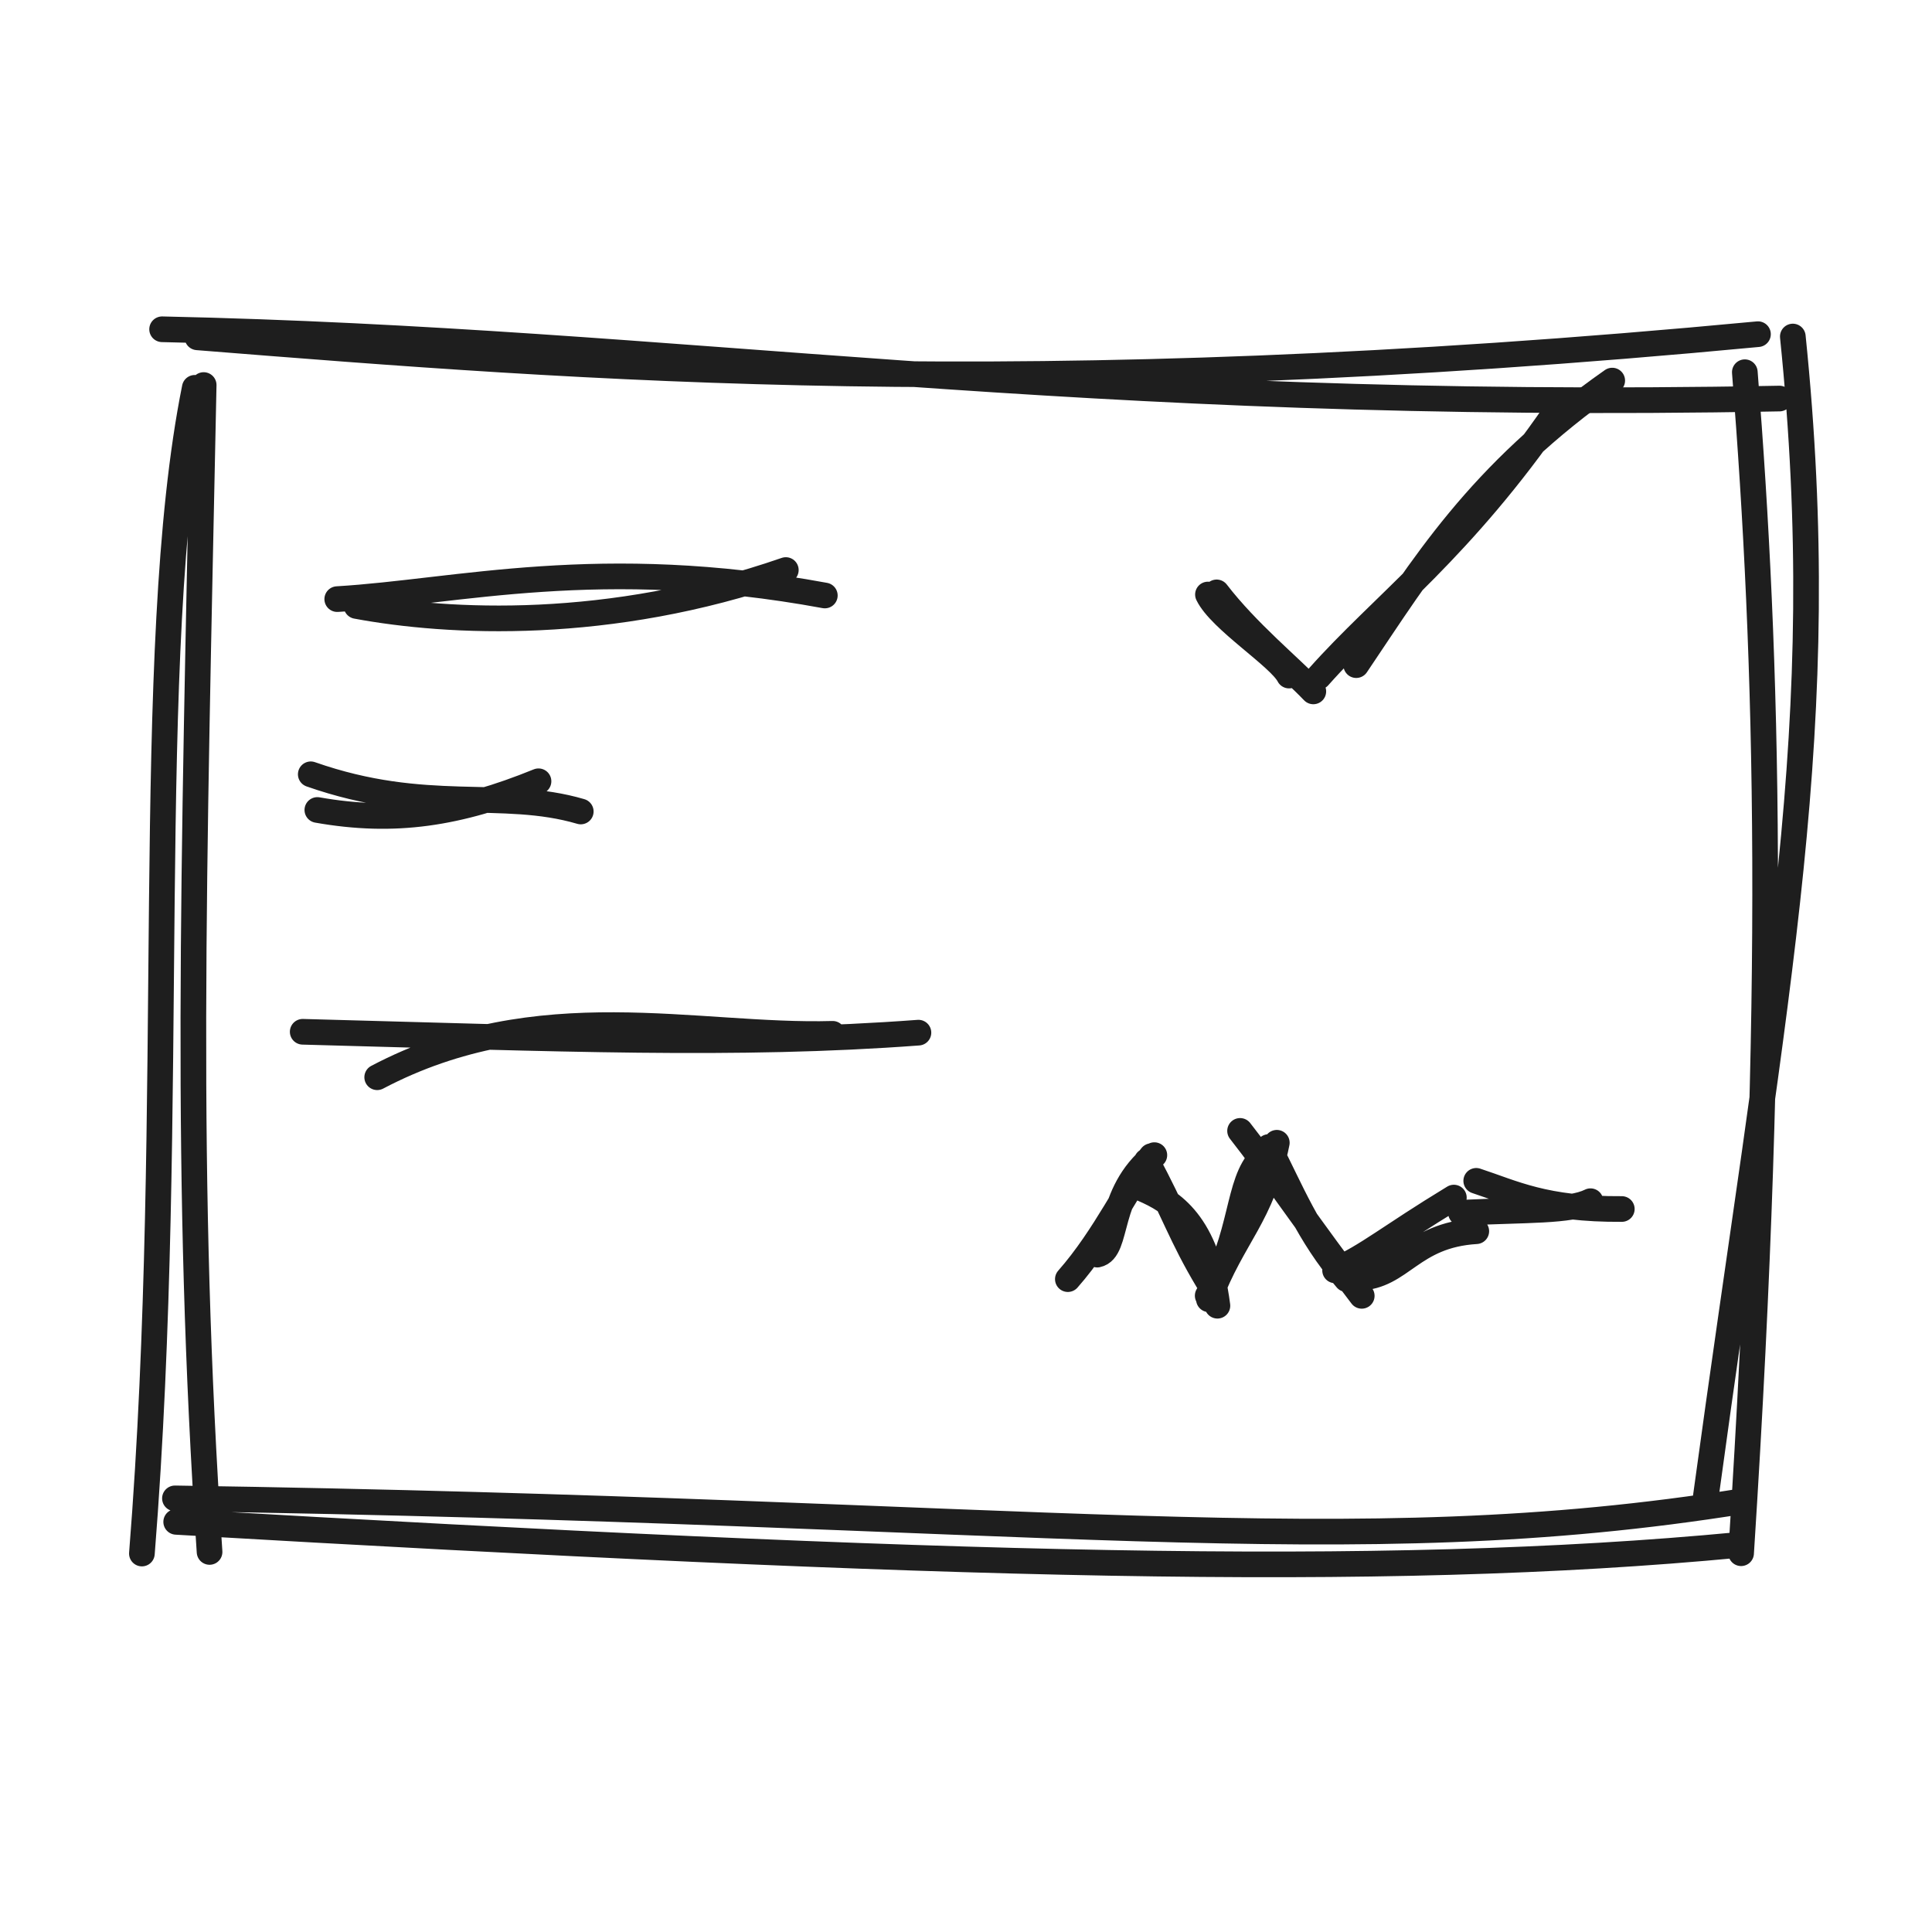
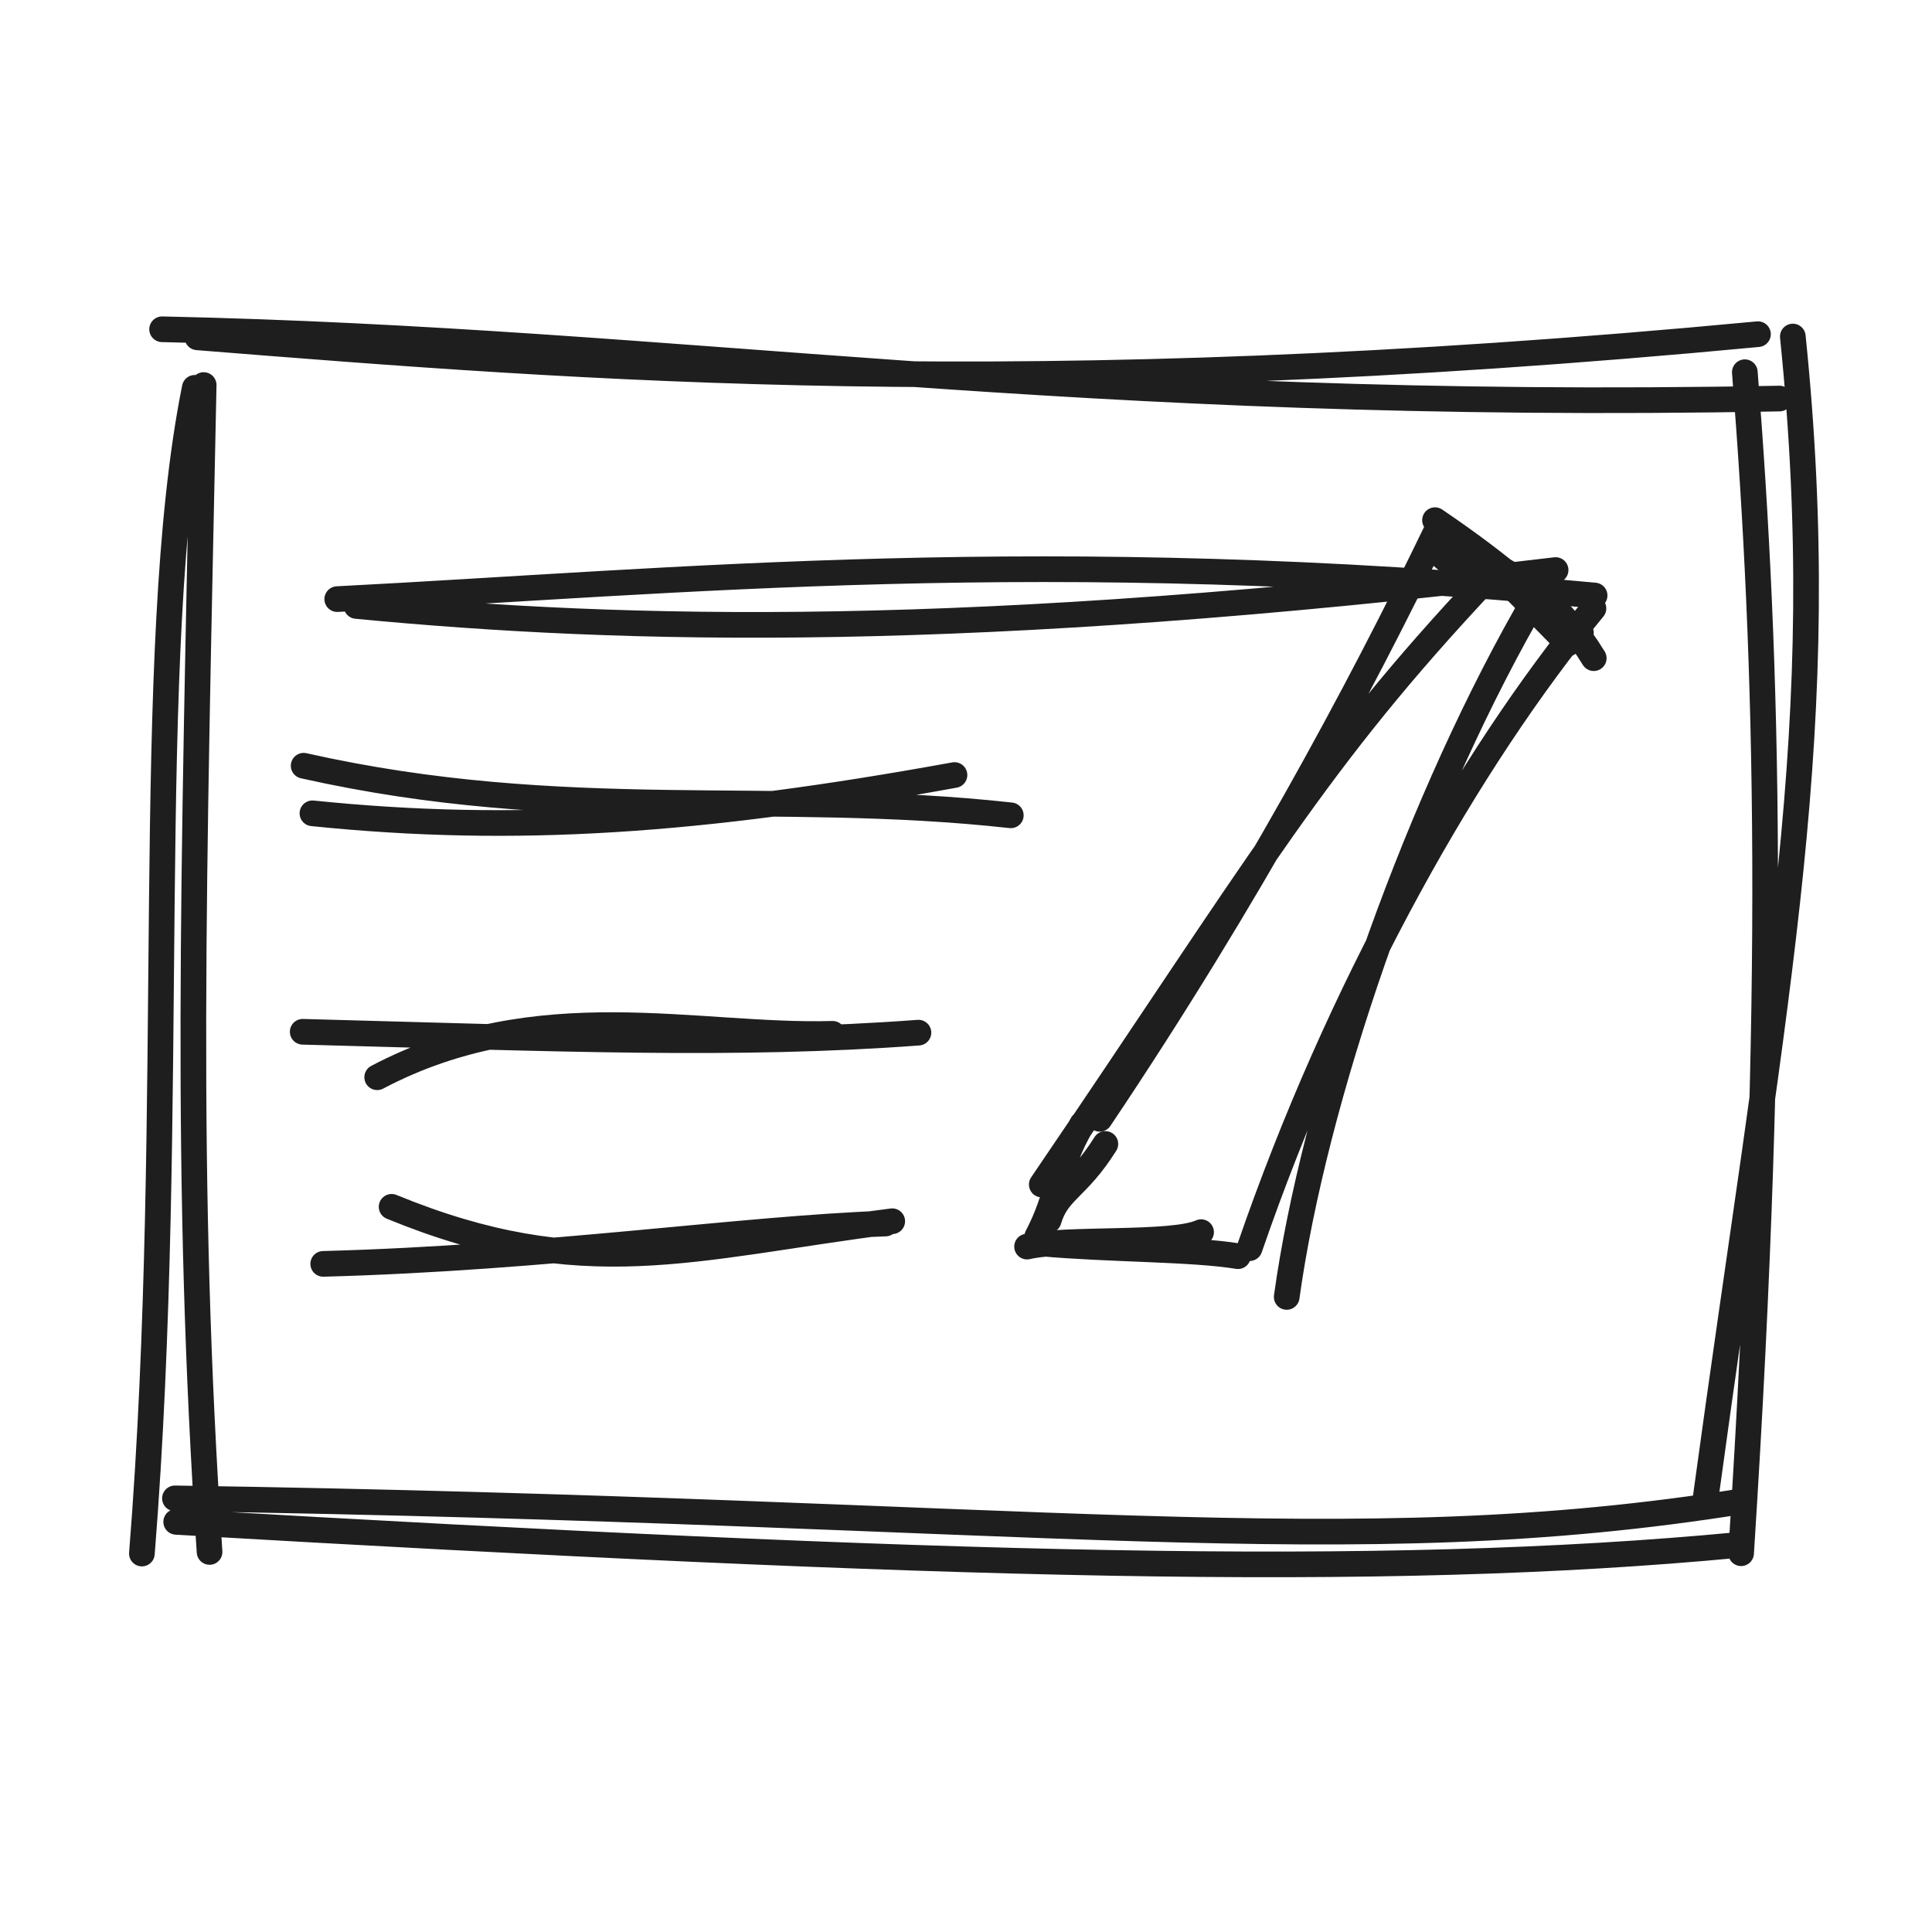
<svg xmlns="http://www.w3.org/2000/svg" width="128" height="128" viewBox="0 0 128 128" role="img">
  <path d="M10.74 21.815 C45.433 22.56, 70.722 27.296, 117.893 26.405 M13.078 22.349 C38.806 24.398, 67.8 26.747, 116.47 22.14 M118.779 22.296 C121.419 48.107, 117.709 64.745, 112.982 99.389 M115.599 24.66 C117.114 43.774, 117.749 65.56, 115.352 102.905 M115.504 99.449 C89.153 103.666, 69.162 100.128, 11.59 99.271 M115.159 102.358 C91.348 104.622, 62.4 103.768, 11.673 100.827 M9.401 102.926 C11.77 73.247, 9.386 43.166, 12.904 25.694 M13.884 102.82 C12.23 78.197, 12.808 58.726, 13.494 25.51" stroke="#1e1e1e" stroke-width="1.7" fill="none" stroke-linecap="round" stroke-linejoin="round" />
-   <path d="M23.618 40.148 C29.717 41.282, 40.354 41.83, 52.063 37.767 M22.343 39.693 C30.325 39.22, 39.713 36.704, 54.647 39.453" stroke="#1e1e1e" stroke-width="1.7" fill="none" stroke-linecap="round" stroke-linejoin="round" />
-   <path d="M20.589 51.299 C28.245 53.983, 33.21 52.218, 38.477 53.763 M21.025 53.663 C26.14 54.566, 30.349 53.926, 35.678 51.761" stroke="#1e1e1e" stroke-width="1.7" fill="none" stroke-linecap="round" stroke-linejoin="round" />
+   <path d="M23.618 40.148 C41.625 41.872, 64.172 42.42, 103.063 37.767 M22.343 39.693 C44.979 38.53, 69.022 36.015, 105.647 39.453" stroke="#1e1e1e" stroke-width="1.7" fill="none" stroke-linecap="round" stroke-linejoin="round" />
+   <path d="M20.118 50.732 C37.46 54.629, 51.213 52.276, 66.969 54.017 M20.7 53.884 C34.146 55.266, 46.384 54.413, 63.237 51.348" stroke="#1e1e1e" stroke-width="1.7" fill="none" stroke-linecap="round" stroke-linejoin="round" />
  <path d="M24.99 71.37 C35.682 65.738, 46.114 68.752, 55.166 68.493 M20.055 68.358 C36.926 68.809, 48.812 69.318, 60.849 68.416" stroke="#1e1e1e" stroke-width="1.7" fill="none" stroke-linecap="round" stroke-linejoin="round" />
-   <path d="M72.697 83.121 C74.146 82.819, 73.276 79.094, 76.479 76.531 M70.748 84.746 C73.254 81.901, 74.808 78.409, 76.288 76.596 M75.696 78.76 C77.678 79.613, 79.947 81.023, 80.657 86.507 M75.974 76.926 C77.762 80.214, 78.24 81.884, 80.024 84.862 M80.093 86.081 C81.694 81.84, 83.596 80.624, 84.592 75.711 M80.013 85.842 C82.392 81.868, 81.932 78.361, 83.576 76.715 M82.158 74.925 C84.291 77.634, 86.962 81.615, 90.219 85.853 M84.056 75.993 C85.503 78.778, 86.645 81.768, 89.211 84.747 M90.008 84.653 C92.854 84.591, 93.495 81.832, 97.808 81.571 M88.453 84.165 C90.615 83.207, 91.994 81.975, 96.322 79.343 M97.804 78.234 C100.273 79.044, 102.327 80.135, 107.449 80.1 M96.791 80.349 C101.155 80.138, 104.014 80.262, 105.375 79.583" stroke="#1e1e1e" stroke-width="1.7" fill="none" stroke-linecap="round" stroke-linejoin="round" />
-   <path d="M80.03 39.388 C80.846 41.08, 84.762 43.513, 85.403 44.758 M80.606 39.247 C82.63 41.882, 85.454 44.18, 87.011 45.807 M89.854 44.067 C94.28 37.496, 97.926 31.442, 106.814 25.215 M87.365 44.837 C91.577 40.1, 96.761 36.427, 103.059 27.305" stroke="#1e1e1e" stroke-width="1.7" fill="none" stroke-linecap="round" stroke-linejoin="round" />
+   <path d="M25.945 79.955 C38.675 85.182, 45.781 82.618, 59.113 80.91 M21.414 83.735 C36.256 83.339, 49.122 81.4, 58.669 81.062" stroke="#1e1e1e" stroke-width="1.7" fill="none" stroke-linecap="round" stroke-linejoin="round" />
+   <path d="M68.046 82.59 C70.55 82.001, 77.678 82.501, 79.575 81.633 M68.921 82.375 C73.442 82.788, 79.042 82.728, 82.017 83.226" stroke="#1e1e1e" stroke-width="1.7" fill="none" stroke-linecap="round" stroke-linejoin="round" />
+   <path d="M85.248 85.925 C87.037 72.961, 93.41 54.344, 101.098 40.741 M82.789 82.694 C88.703 65.518, 97.319 50.325, 105.57 40.308 M102.424 40.474 C100.34 38.048, 97.253 39.08, 94.94 36.197 M104.74 41.922 C101.123 39.198, 100.034 37.832, 95.073 34.462 M98.412 38.455 C87.144 50.455, 83.616 57.013, 69.02 78.478 M95.194 35.118 C90.054 45.782, 82.753 59.38, 72.858 74.125 M73.233 75.79 C71.347 78.786, 70.067 78.849, 69.476 80.844 M71.704 74.466 C70.026 77.281, 70.179 79.155, 68.717 81.93" stroke="#1e1e1e" stroke-width="1.7" fill="none" stroke-linecap="round" stroke-linejoin="round" />
+   <path d="M96.219 35.956 C95.578 37.242, 101.05 36.205, 105.59 43.605 M95.993 35.949 C97.759 36.158, 98.943 37.639, 103.877 42.635" stroke="#1e1e1e" stroke-width="1.7" fill="none" stroke-linecap="round" stroke-linejoin="round" />
</svg>
